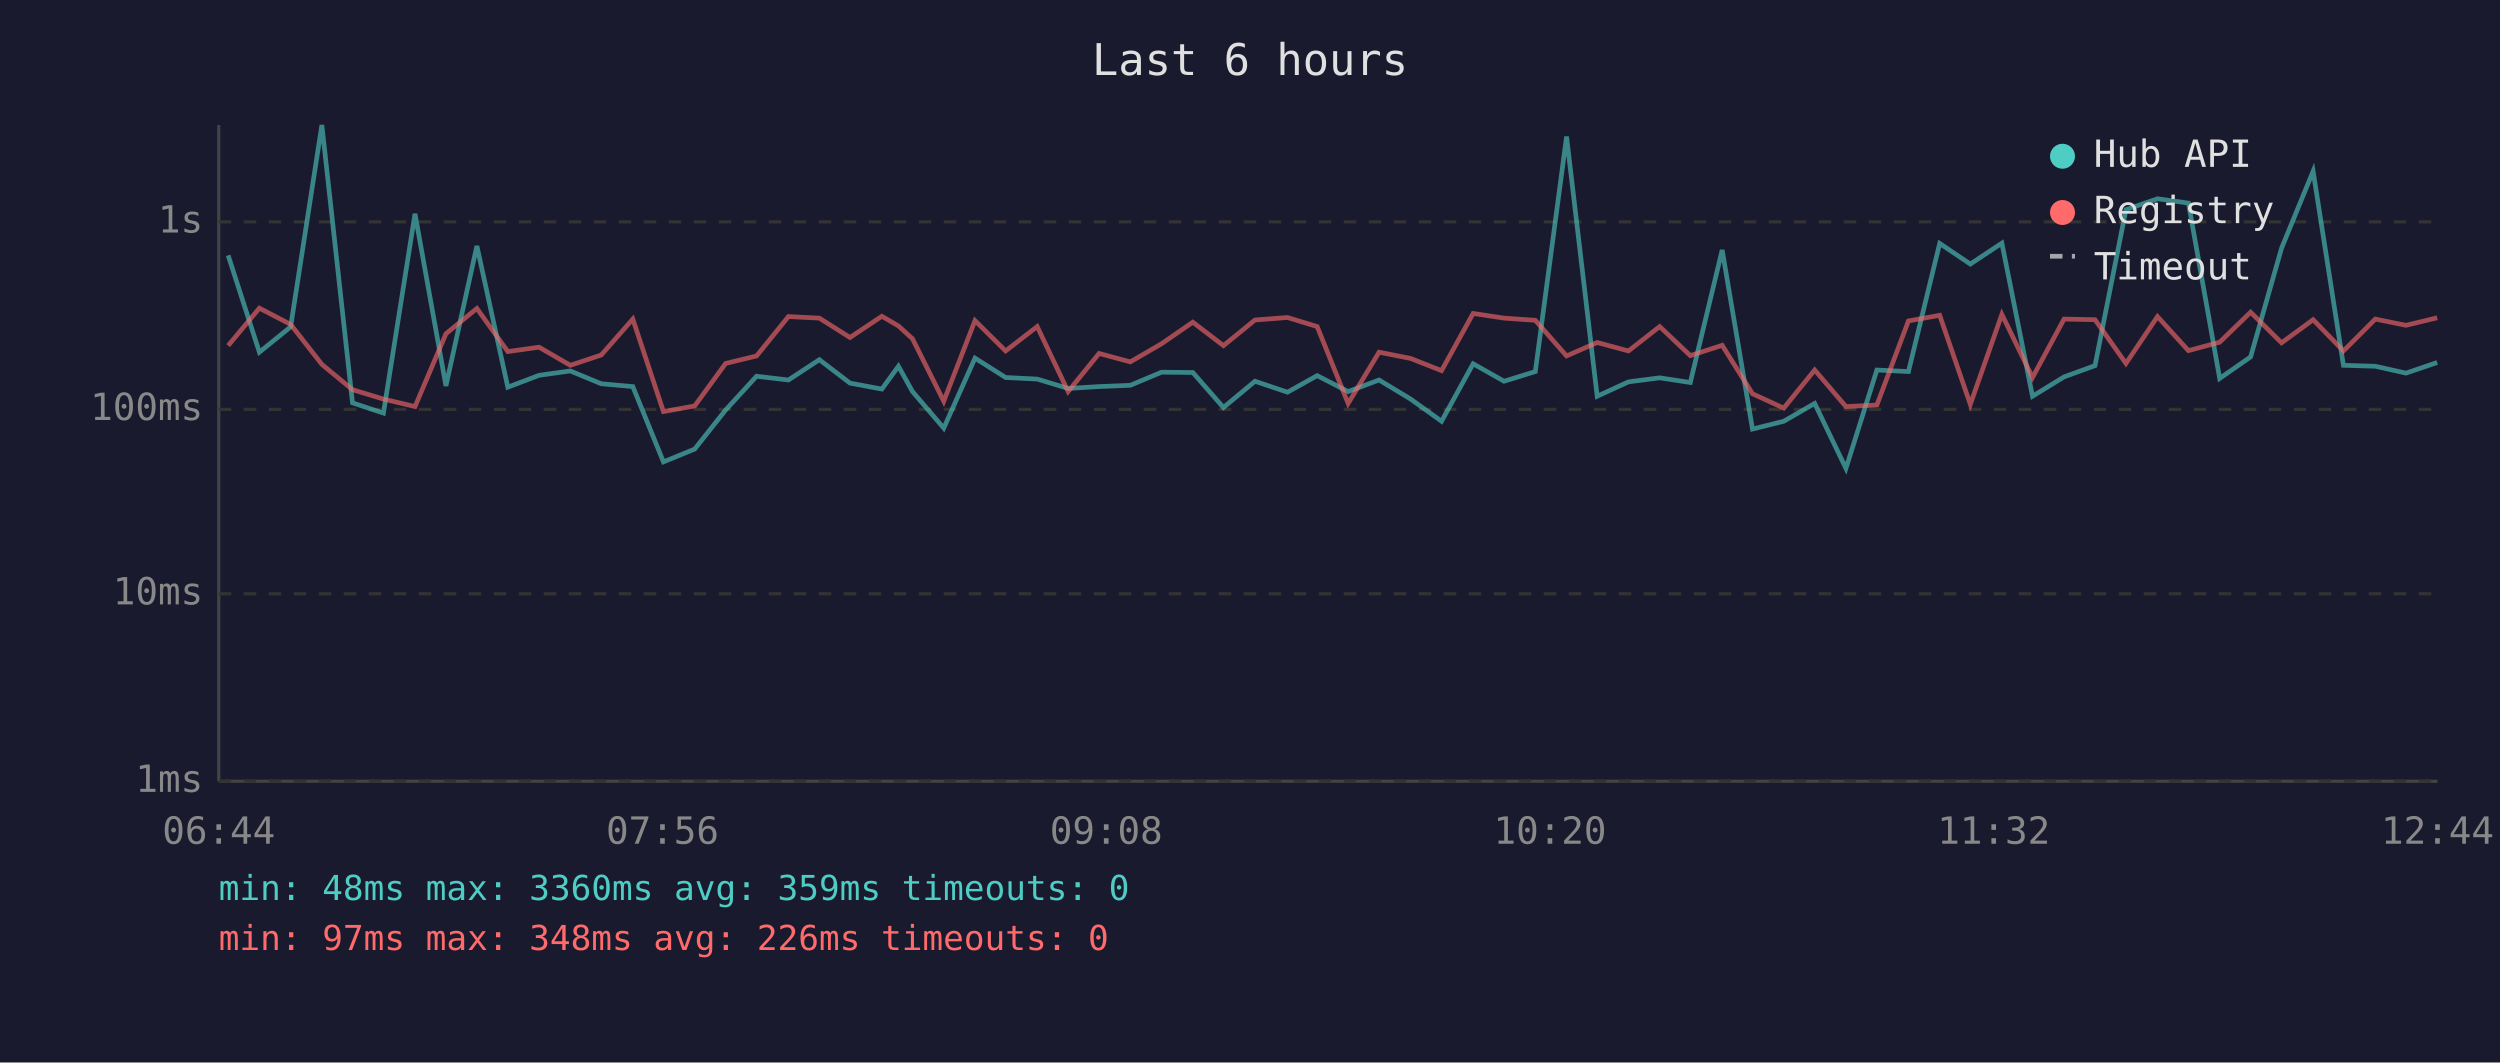
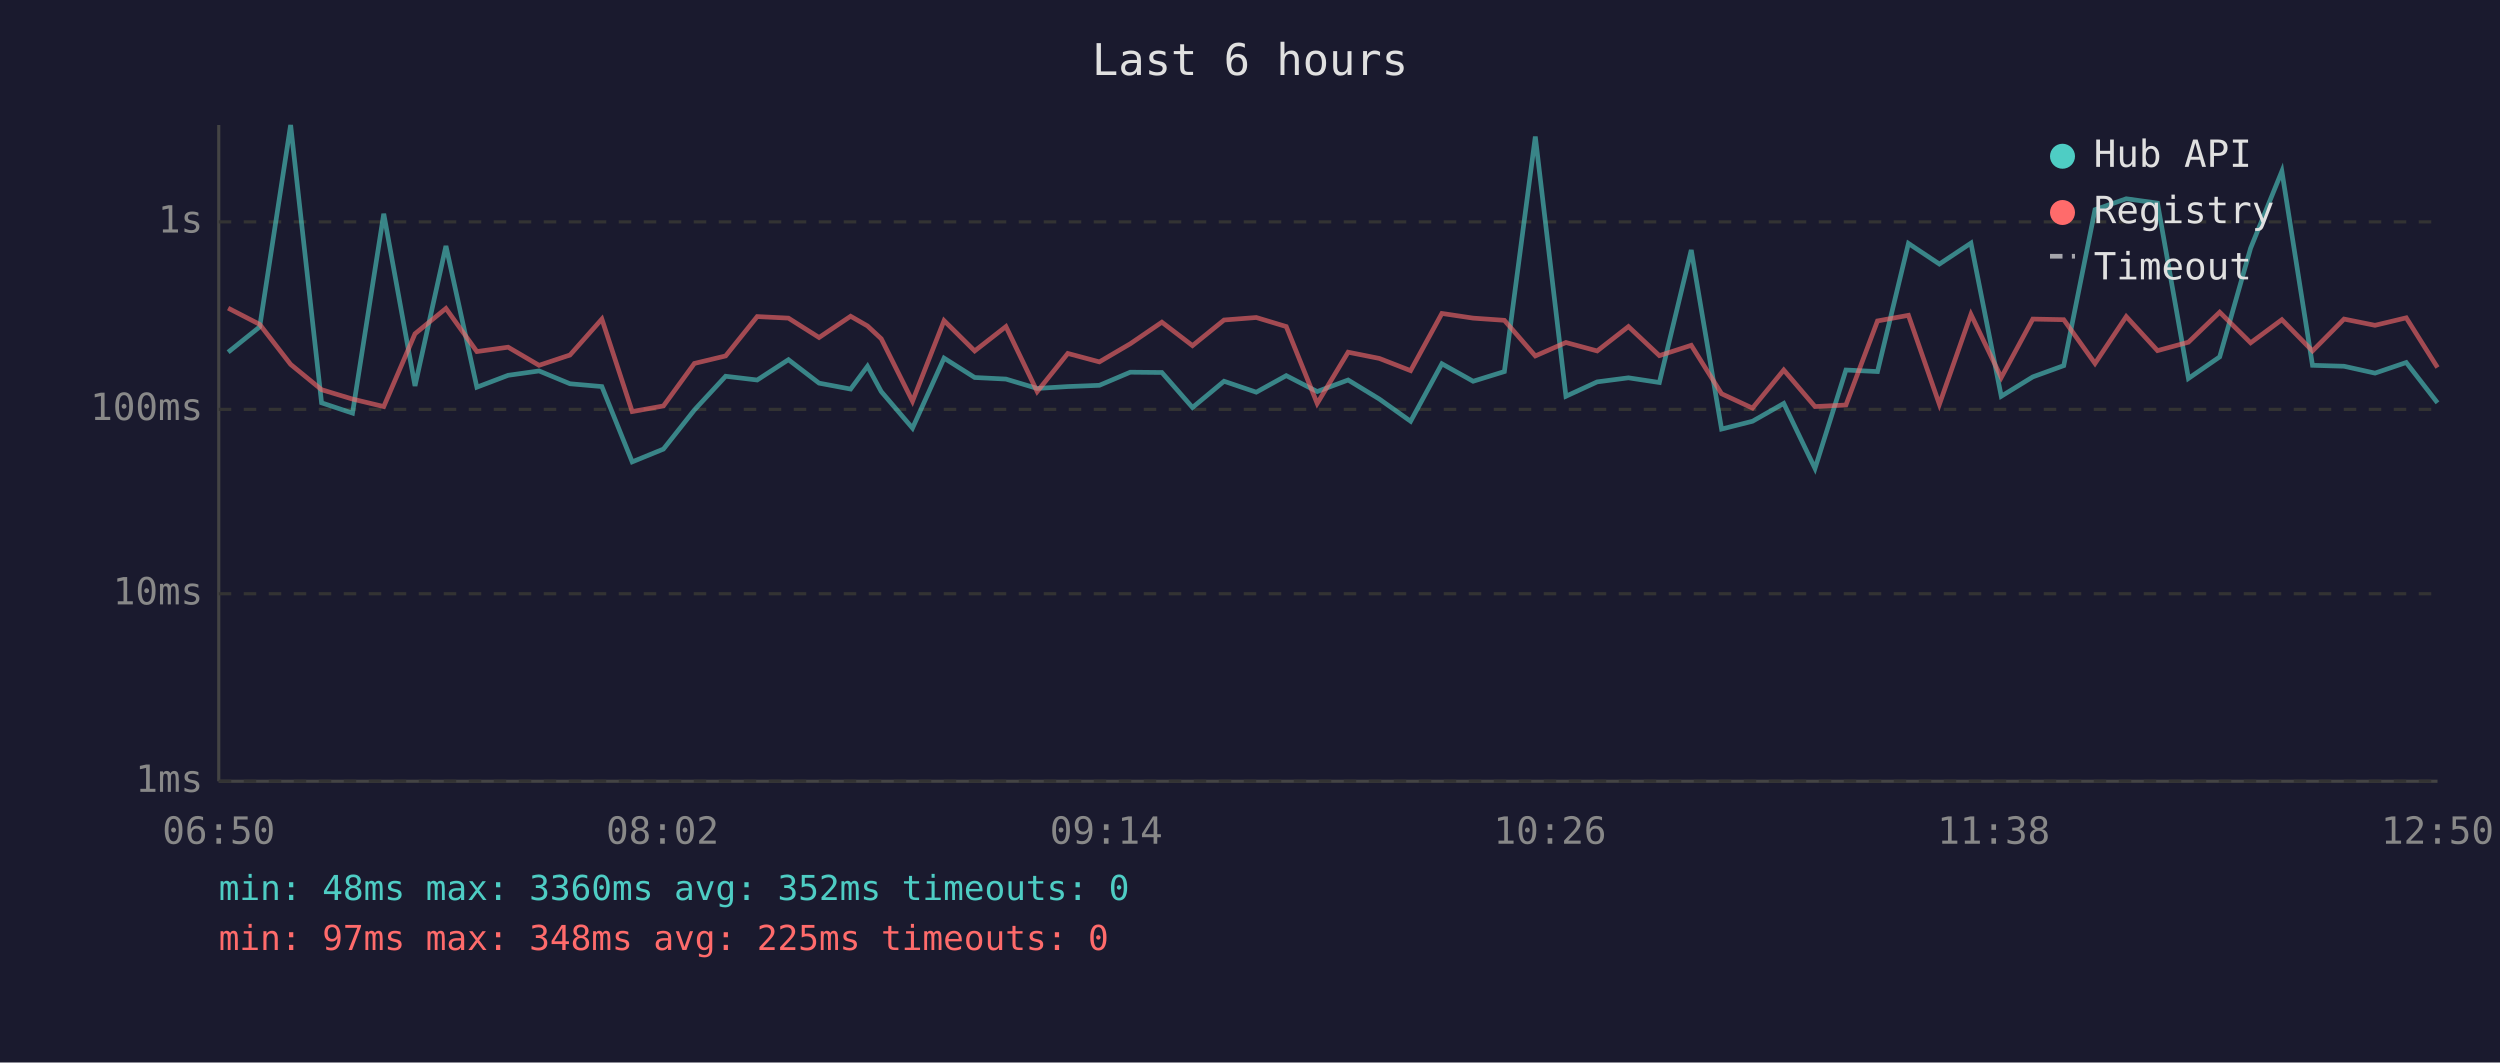
<svg xmlns="http://www.w3.org/2000/svg" viewBox="0 0 800 340" font-family="monospace" font-size="12">
  <rect width="800" height="340" fill="#1a1a2e" />
  <text x="400" y="24" fill="#e0e0e0" font-size="14" text-anchor="middle">Last 6 hours</text>
  <line x1="70" y1="40" x2="70" y2="250" stroke="#444" stroke-width="1" />
  <line x1="70" y1="250" x2="780" y2="250" stroke="#444" stroke-width="1" />
  <line x1="70" y1="250" x2="780" y2="250" stroke="#333" stroke-width="1" stroke-dasharray="4" />
  <text x="65" y="250" fill="#888" text-anchor="end" dominant-baseline="middle">1ms</text>
  <line x1="70" y1="190" x2="780" y2="190" stroke="#333" stroke-width="1" stroke-dasharray="4" />
  <text x="65" y="190" fill="#888" text-anchor="end" dominant-baseline="middle">10ms</text>
  <line x1="70" y1="131" x2="780" y2="131" stroke="#333" stroke-width="1" stroke-dasharray="4" />
  <text x="65" y="131" fill="#888" text-anchor="end" dominant-baseline="middle">100ms</text>
  <line x1="70" y1="71" x2="780" y2="71" stroke="#333" stroke-width="1" stroke-dasharray="4" />
  <text x="65" y="71" fill="#888" text-anchor="end" dominant-baseline="middle">1s</text>
-   <text x="70" y="270" fill="#888" text-anchor="middle">06:44</text>
-   <text x="212" y="270" fill="#888" text-anchor="middle">07:56</text>
-   <text x="354" y="270" fill="#888" text-anchor="middle">09:08</text>
-   <text x="496" y="270" fill="#888" text-anchor="middle">10:20</text>
-   <text x="638" y="270" fill="#888" text-anchor="middle">11:32</text>
-   <text x="780" y="270" fill="#888" text-anchor="middle">12:44</text>
-   <polyline points="73.0,81.7 83.0,112.7 93.0,104.6 103.0,40.0 112.8,128.9 122.7,132.2 132.8,68.4 142.7,123.5 152.6,78.7 162.5,123.9 172.5,120.1 182.5,118.7 192.4,122.8 202.5,123.7 212.3,147.8 222.3,143.7 232.2,131.2 242.1,120.4 252.3,121.6 262.2,115.1 272.0,122.6 282.2,124.5 287.5,117.2 292.0,125.3 302.0,137.0 312.0,114.6 321.8,120.8 331.9,121.3 341.8,124.3 351.7,123.7 361.7,123.3 371.7,119.1 381.7,119.2 391.5,130.4 401.6,122.0 412.0,125.5 421.5,120.2 431.4,125.3 441.3,121.6 451.4,127.7 461.3,134.8 471.4,116.4 481.3,122.0 491.3,118.9 501.3,43.7 511.1,126.8 521.1,122.2 531.1,120.9 540.9,122.4 551.1,80.0 560.8,137.3 570.8,134.8 580.7,129.1 590.7,149.9 600.6,118.4 610.7,118.9 620.7,77.9 630.5,84.5 640.6,77.8 650.4,126.8 660.5,120.6 670.4,117.0 680.3,67.1 690.4,63.6 700.3,65.0 710.3,121.1 720.2,114.2 730.1,79.4 740.2,54.8 749.9,116.9 760.1,117.2 769.9,119.4 779.9,116.0" fill="none" stroke="#4ecdc4" stroke-width="1.5" opacity="0.6" />
-   <polyline points="73.0,110.6 83.0,98.6 93.0,103.8 103.0,116.6 112.8,124.7 122.7,127.7 132.8,130.1 142.7,106.8 152.6,98.7 162.5,112.5 172.5,111.1 182.5,116.9 192.4,113.6 202.5,102.1 212.3,131.7 222.3,129.9 232.2,116.3 242.1,113.9 252.3,101.3 262.2,101.8 272.0,108.0 282.2,101.2 287.5,104.3 292.0,108.4 302.0,128.4 312.0,102.6 321.8,112.3 331.9,104.5 341.8,125.3 351.7,113.1 361.7,115.8 371.7,110.0 381.7,103.1 391.5,110.6 401.6,102.4 412.0,101.6 421.5,104.5 431.4,129.1 441.3,112.7 451.4,114.7 461.3,118.6 471.4,100.3 481.3,101.8 491.3,102.5 501.3,113.9 511.1,109.6 521.1,112.3 531.1,104.5 540.9,113.8 551.1,110.5 560.8,126.0 570.8,130.6 580.7,118.4 590.7,130.1 600.6,129.6 610.7,102.7 620.7,100.9 630.5,129.4 640.6,100.6 650.4,120.8 660.5,102.1 670.4,102.3 680.3,116.3 690.4,101.3 700.3,112.2 710.3,109.5 720.2,99.9 730.1,109.7 740.2,102.3 749.9,112.3 760.1,102.1 769.9,104.1 779.9,101.7" fill="none" stroke="#ff6b6b" stroke-width="1.5" opacity="0.6" />
+   <text x="70" y="270" fill="#888" text-anchor="middle">06:50</text>
+   <text x="212" y="270" fill="#888" text-anchor="middle">08:02</text>
+   <text x="354" y="270" fill="#888" text-anchor="middle">09:14</text>
+   <text x="496" y="270" fill="#888" text-anchor="middle">10:26</text>
+   <text x="638" y="270" fill="#888" text-anchor="middle">11:38</text>
+   <text x="780" y="270" fill="#888" text-anchor="middle">12:50</text>
+   <polyline points="73.0,112.7 83.1,104.6 93.0,40.0 102.9,128.9 112.8,132.2 122.8,68.4 132.8,123.5 142.7,78.7 152.6,123.9 162.6,120.1 172.5,118.7 182.4,122.8 192.6,123.7 202.3,147.8 212.3,143.7 222.2,131.2 232.2,120.4 242.3,121.6 252.3,115.1 262.1,122.6 272.2,124.5 277.6,117.2 282.0,125.3 292.0,137.0 302.1,114.6 311.9,120.8 321.9,121.3 331.9,124.3 341.7,123.7 351.8,123.3 361.7,119.1 371.8,119.2 381.6,130.4 391.7,122.0 402.0,125.5 411.6,120.2 421.5,125.3 431.4,121.6 441.4,127.7 451.4,134.8 461.4,116.4 471.4,122.0 481.4,118.9 491.3,43.7 501.1,126.8 511.1,122.2 521.1,120.9 531.0,122.4 541.2,80.0 550.9,137.3 560.8,134.8 570.8,129.1 580.8,149.9 590.7,118.4 600.8,118.9 610.7,77.9 620.6,84.5 630.7,77.8 640.4,126.8 650.5,120.6 660.4,117.0 670.4,67.1 680.4,63.6 690.4,65.0 700.3,121.1 710.3,114.2 720.2,79.4 730.2,54.8 740.0,116.9 750.1,117.2 760.0,119.4 770.0,116.0 780.0,128.9" fill="none" stroke="#4ecdc4" stroke-width="1.5" opacity="0.6" />
+   <polyline points="73.0,98.6 83.1,103.8 93.0,116.6 102.9,124.7 112.8,127.7 122.8,130.1 132.8,106.8 142.7,98.7 152.6,112.5 162.6,111.1 172.5,116.9 182.4,113.6 192.6,102.1 202.3,131.7 212.3,129.9 222.2,116.3 232.2,113.9 242.3,101.3 252.3,101.8 262.1,108.0 272.2,101.2 277.6,104.3 282.0,108.4 292.0,128.4 302.1,102.6 311.9,112.3 321.9,104.5 331.9,125.3 341.7,113.1 351.8,115.8 361.7,110.0 371.8,103.1 381.6,110.6 391.7,102.4 402.0,101.6 411.6,104.5 421.5,129.1 431.4,112.7 441.4,114.7 451.4,118.6 461.4,100.3 471.4,101.8 481.4,102.5 491.3,113.9 501.1,109.6 511.1,112.3 521.1,104.5 531.0,113.8 541.2,110.5 550.9,126.0 560.8,130.6 570.8,118.4 580.8,130.1 590.7,129.6 600.8,102.7 610.7,100.9 620.6,129.4 630.7,100.6 640.4,120.8 650.5,102.1 660.4,102.3 670.4,116.3 680.4,101.3 690.4,112.2 700.3,109.5 710.3,99.9 720.2,109.7 730.2,102.3 740.0,112.3 750.1,102.1 760.0,104.1 770.0,101.7 780.0,117.6" fill="none" stroke="#ff6b6b" stroke-width="1.5" opacity="0.6" />
  <circle cx="660" cy="50" r="4" fill="#4ecdc4" />
  <text x="670" y="50" fill="#e0e0e0" dominant-baseline="middle">Hub API</text>
  <circle cx="660" cy="68" r="4" fill="#ff6b6b" />
  <text x="670" y="68" fill="#e0e0e0" dominant-baseline="middle">Registry</text>
  <line x1="656" y1="82" x2="664" y2="82" stroke="#e0e0e0" stroke-width="1.5" stroke-dasharray="4,3" opacity="0.7" />
  <text x="670" y="86" fill="#e0e0e0" dominant-baseline="middle">Timeout</text>
-   <text x="70" y="288" fill="#4ecdc4" font-size="11">min: 48ms  max: 3360ms  avg: 359ms  timeouts: 0</text>
-   <text x="70" y="304" fill="#ff6b6b" font-size="11">min: 97ms  max: 348ms  avg: 226ms  timeouts: 0</text>
+   <text x="70" y="288" fill="#4ecdc4" font-size="11">min: 48ms  max: 3360ms  avg: 352ms  timeouts: 0</text>
+   <text x="70" y="304" fill="#ff6b6b" font-size="11">min: 97ms  max: 348ms  avg: 225ms  timeouts: 0</text>
</svg>
